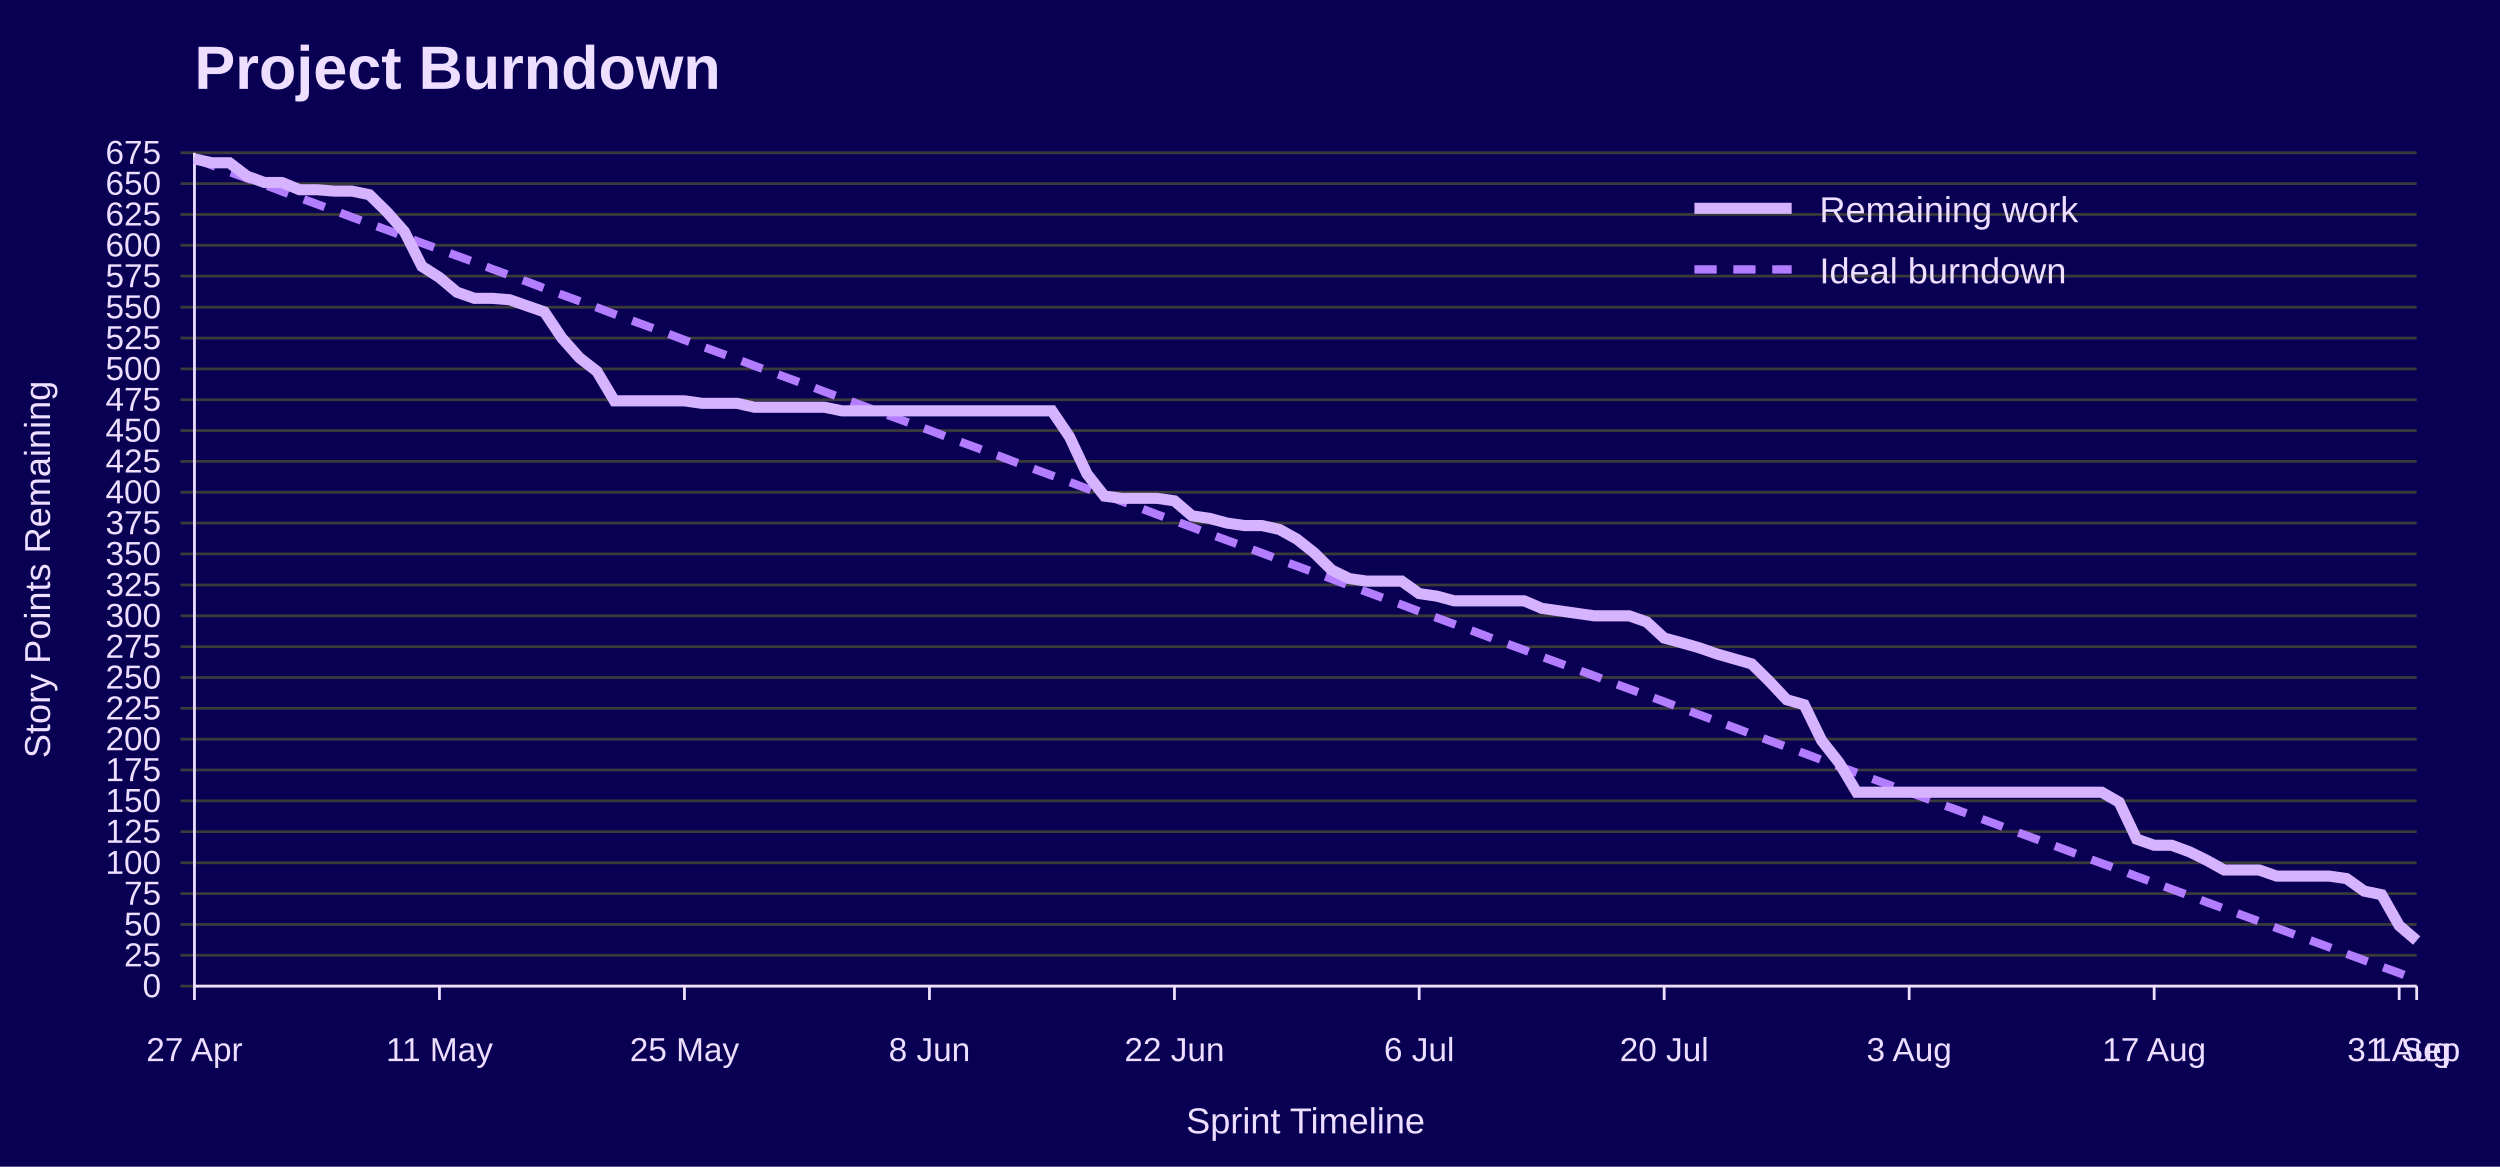
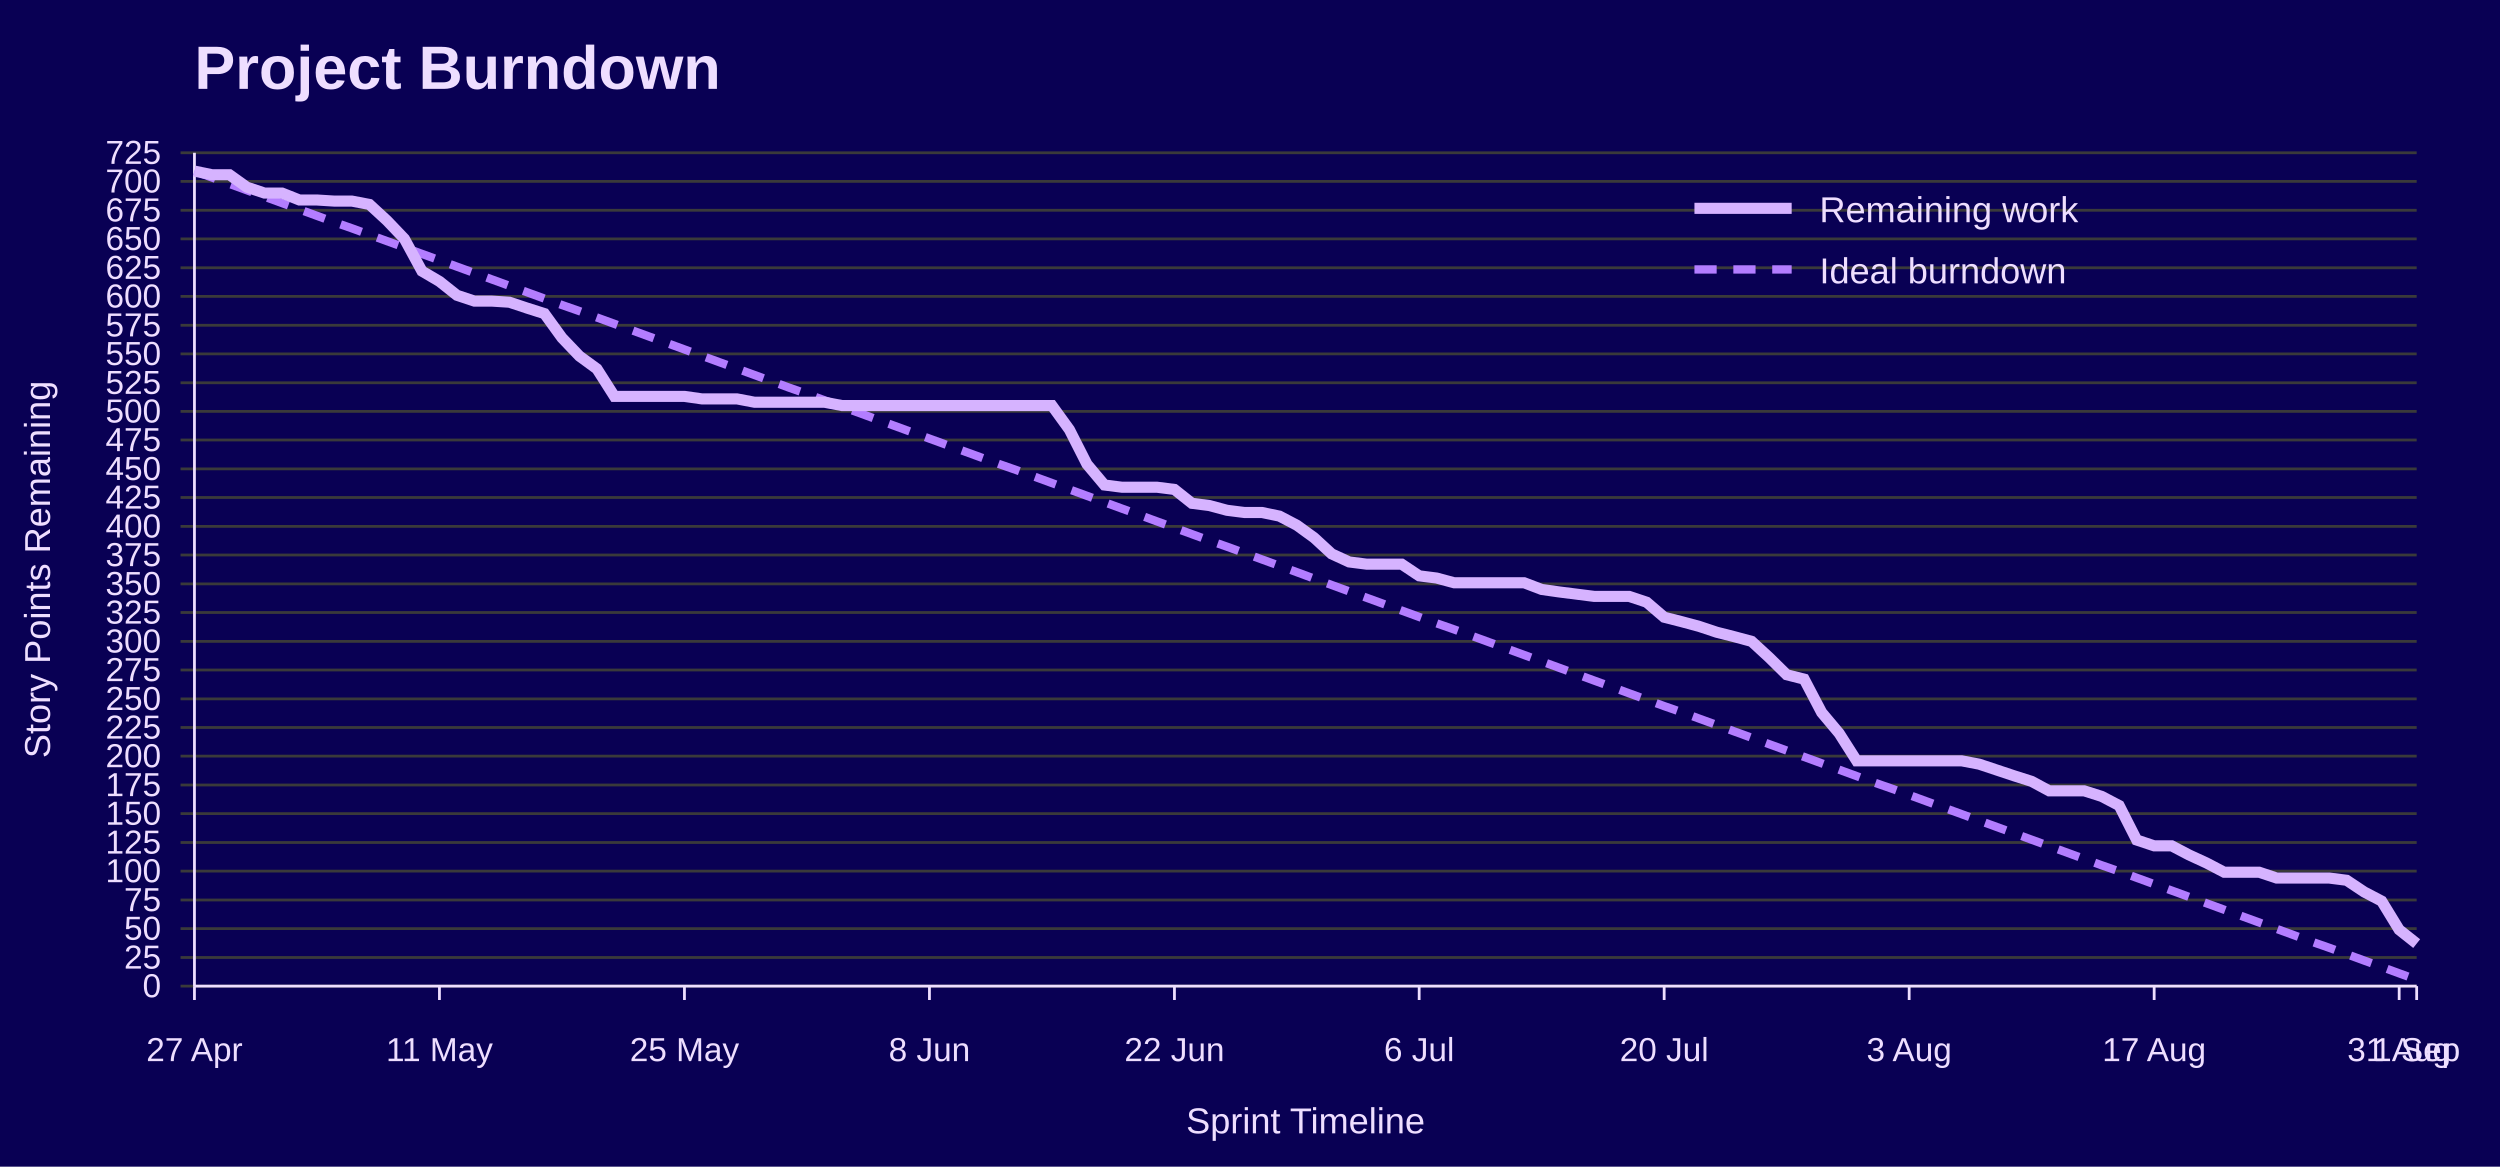
<svg xmlns="http://www.w3.org/2000/svg" width="900" height="420" viewBox="0 0 900 420" role="img" aria-labelledby="title desc">
  <rect width="100%" height="100%" fill="#090054" />
  <text x="70" y="32" font-family="Jost, Arial, Helvetica, sans-serif" font-size="22" font-weight="700" fill="#EEDEFF">Project Burndown</text>
  <line x1="65" y1="355.0" x2="870" y2="355.0" stroke="#3A3A3A" />
  <text x="58" y="359.0" font-family="Overpass, Arial, Helvetica, sans-serif" font-size="12" text-anchor="end" fill="#EEDEFF">0</text>
-   <line x1="65" y1="343.9" x2="870" y2="343.9" stroke="#3A3A3A" />
-   <text x="58" y="347.9" font-family="Overpass, Arial, Helvetica, sans-serif" font-size="12" text-anchor="end" fill="#EEDEFF">25</text>
-   <line x1="65" y1="332.8" x2="870" y2="332.8" stroke="#3A3A3A" />
-   <text x="58" y="336.8" font-family="Overpass, Arial, Helvetica, sans-serif" font-size="12" text-anchor="end" fill="#EEDEFF">50</text>
-   <line x1="65" y1="321.7" x2="870" y2="321.7" stroke="#3A3A3A" />
-   <text x="58" y="325.7" font-family="Overpass, Arial, Helvetica, sans-serif" font-size="12" text-anchor="end" fill="#EEDEFF">75</text>
-   <line x1="65" y1="310.6" x2="870" y2="310.6" stroke="#3A3A3A" />
-   <text x="58" y="314.6" font-family="Overpass, Arial, Helvetica, sans-serif" font-size="12" text-anchor="end" fill="#EEDEFF">100</text>
-   <line x1="65" y1="299.4" x2="870" y2="299.4" stroke="#3A3A3A" />
-   <text x="58" y="303.4" font-family="Overpass, Arial, Helvetica, sans-serif" font-size="12" text-anchor="end" fill="#EEDEFF">125</text>
-   <line x1="65" y1="288.3" x2="870" y2="288.3" stroke="#3A3A3A" />
-   <text x="58" y="292.3" font-family="Overpass, Arial, Helvetica, sans-serif" font-size="12" text-anchor="end" fill="#EEDEFF">150</text>
-   <line x1="65" y1="277.2" x2="870" y2="277.2" stroke="#3A3A3A" />
-   <text x="58" y="281.2" font-family="Overpass, Arial, Helvetica, sans-serif" font-size="12" text-anchor="end" fill="#EEDEFF">175</text>
-   <line x1="65" y1="266.1" x2="870" y2="266.1" stroke="#3A3A3A" />
-   <text x="58" y="270.1" font-family="Overpass, Arial, Helvetica, sans-serif" font-size="12" text-anchor="end" fill="#EEDEFF">200</text>
-   <line x1="65" y1="255.0" x2="870" y2="255.0" stroke="#3A3A3A" />
-   <text x="58" y="259.0" font-family="Overpass, Arial, Helvetica, sans-serif" font-size="12" text-anchor="end" fill="#EEDEFF">225</text>
-   <line x1="65" y1="243.9" x2="870" y2="243.9" stroke="#3A3A3A" />
-   <text x="58" y="247.9" font-family="Overpass, Arial, Helvetica, sans-serif" font-size="12" text-anchor="end" fill="#EEDEFF">250</text>
-   <line x1="65" y1="232.8" x2="870" y2="232.8" stroke="#3A3A3A" />
-   <text x="58" y="236.8" font-family="Overpass, Arial, Helvetica, sans-serif" font-size="12" text-anchor="end" fill="#EEDEFF">275</text>
-   <line x1="65" y1="221.7" x2="870" y2="221.7" stroke="#3A3A3A" />
-   <text x="58" y="225.7" font-family="Overpass, Arial, Helvetica, sans-serif" font-size="12" text-anchor="end" fill="#EEDEFF">300</text>
-   <line x1="65" y1="210.6" x2="870" y2="210.6" stroke="#3A3A3A" />
-   <text x="58" y="214.6" font-family="Overpass, Arial, Helvetica, sans-serif" font-size="12" text-anchor="end" fill="#EEDEFF">325</text>
-   <line x1="65" y1="199.4" x2="870" y2="199.4" stroke="#3A3A3A" />
-   <text x="58" y="203.4" font-family="Overpass, Arial, Helvetica, sans-serif" font-size="12" text-anchor="end" fill="#EEDEFF">350</text>
-   <line x1="65" y1="188.3" x2="870" y2="188.3" stroke="#3A3A3A" />
-   <text x="58" y="192.3" font-family="Overpass, Arial, Helvetica, sans-serif" font-size="12" text-anchor="end" fill="#EEDEFF">375</text>
-   <line x1="65" y1="177.2" x2="870" y2="177.2" stroke="#3A3A3A" />
-   <text x="58" y="181.2" font-family="Overpass, Arial, Helvetica, sans-serif" font-size="12" text-anchor="end" fill="#EEDEFF">400</text>
-   <line x1="65" y1="166.1" x2="870" y2="166.1" stroke="#3A3A3A" />
-   <text x="58" y="170.1" font-family="Overpass, Arial, Helvetica, sans-serif" font-size="12" text-anchor="end" fill="#EEDEFF">425</text>
-   <line x1="65" y1="155.0" x2="870" y2="155.0" stroke="#3A3A3A" />
-   <text x="58" y="159.0" font-family="Overpass, Arial, Helvetica, sans-serif" font-size="12" text-anchor="end" fill="#EEDEFF">450</text>
-   <line x1="65" y1="143.9" x2="870" y2="143.9" stroke="#3A3A3A" />
-   <text x="58" y="147.9" font-family="Overpass, Arial, Helvetica, sans-serif" font-size="12" text-anchor="end" fill="#EEDEFF">475</text>
-   <line x1="65" y1="132.8" x2="870" y2="132.8" stroke="#3A3A3A" />
-   <text x="58" y="136.8" font-family="Overpass, Arial, Helvetica, sans-serif" font-size="12" text-anchor="end" fill="#EEDEFF">500</text>
-   <line x1="65" y1="121.7" x2="870" y2="121.7" stroke="#3A3A3A" />
-   <text x="58" y="125.7" font-family="Overpass, Arial, Helvetica, sans-serif" font-size="12" text-anchor="end" fill="#EEDEFF">525</text>
-   <line x1="65" y1="110.6" x2="870" y2="110.6" stroke="#3A3A3A" />
-   <text x="58" y="114.6" font-family="Overpass, Arial, Helvetica, sans-serif" font-size="12" text-anchor="end" fill="#EEDEFF">550</text>
-   <line x1="65" y1="99.4" x2="870" y2="99.4" stroke="#3A3A3A" />
-   <text x="58" y="103.4" font-family="Overpass, Arial, Helvetica, sans-serif" font-size="12" text-anchor="end" fill="#EEDEFF">575</text>
-   <line x1="65" y1="88.3" x2="870" y2="88.3" stroke="#3A3A3A" />
-   <text x="58" y="92.3" font-family="Overpass, Arial, Helvetica, sans-serif" font-size="12" text-anchor="end" fill="#EEDEFF">600</text>
-   <line x1="65" y1="77.2" x2="870" y2="77.2" stroke="#3A3A3A" />
-   <text x="58" y="81.2" font-family="Overpass, Arial, Helvetica, sans-serif" font-size="12" text-anchor="end" fill="#EEDEFF">625</text>
-   <line x1="65" y1="66.1" x2="870" y2="66.1" stroke="#3A3A3A" />
-   <text x="58" y="70.1" font-family="Overpass, Arial, Helvetica, sans-serif" font-size="12" text-anchor="end" fill="#EEDEFF">650</text>
+   <line x1="65" y1="344.7" x2="870" y2="344.7" stroke="#3A3A3A" />
+   <text x="58" y="348.7" font-family="Overpass, Arial, Helvetica, sans-serif" font-size="12" text-anchor="end" fill="#EEDEFF">25</text>
+   <line x1="65" y1="334.3" x2="870" y2="334.3" stroke="#3A3A3A" />
+   <text x="58" y="338.3" font-family="Overpass, Arial, Helvetica, sans-serif" font-size="12" text-anchor="end" fill="#EEDEFF">50</text>
+   <line x1="65" y1="324.0" x2="870" y2="324.0" stroke="#3A3A3A" />
+   <text x="58" y="328.0" font-family="Overpass, Arial, Helvetica, sans-serif" font-size="12" text-anchor="end" fill="#EEDEFF">75</text>
+   <line x1="65" y1="313.6" x2="870" y2="313.6" stroke="#3A3A3A" />
+   <text x="58" y="317.6" font-family="Overpass, Arial, Helvetica, sans-serif" font-size="12" text-anchor="end" fill="#EEDEFF">100</text>
+   <line x1="65" y1="303.3" x2="870" y2="303.3" stroke="#3A3A3A" />
+   <text x="58" y="307.3" font-family="Overpass, Arial, Helvetica, sans-serif" font-size="12" text-anchor="end" fill="#EEDEFF">125</text>
+   <line x1="65" y1="292.9" x2="870" y2="292.9" stroke="#3A3A3A" />
+   <text x="58" y="296.9" font-family="Overpass, Arial, Helvetica, sans-serif" font-size="12" text-anchor="end" fill="#EEDEFF">150</text>
+   <line x1="65" y1="282.6" x2="870" y2="282.6" stroke="#3A3A3A" />
+   <text x="58" y="286.6" font-family="Overpass, Arial, Helvetica, sans-serif" font-size="12" text-anchor="end" fill="#EEDEFF">175</text>
+   <line x1="65" y1="272.2" x2="870" y2="272.2" stroke="#3A3A3A" />
+   <text x="58" y="276.2" font-family="Overpass, Arial, Helvetica, sans-serif" font-size="12" text-anchor="end" fill="#EEDEFF">200</text>
+   <line x1="65" y1="261.9" x2="870" y2="261.9" stroke="#3A3A3A" />
+   <text x="58" y="265.9" font-family="Overpass, Arial, Helvetica, sans-serif" font-size="12" text-anchor="end" fill="#EEDEFF">225</text>
+   <line x1="65" y1="251.6" x2="870" y2="251.6" stroke="#3A3A3A" />
+   <text x="58" y="255.6" font-family="Overpass, Arial, Helvetica, sans-serif" font-size="12" text-anchor="end" fill="#EEDEFF">250</text>
+   <line x1="65" y1="241.2" x2="870" y2="241.2" stroke="#3A3A3A" />
+   <text x="58" y="245.2" font-family="Overpass, Arial, Helvetica, sans-serif" font-size="12" text-anchor="end" fill="#EEDEFF">275</text>
+   <line x1="65" y1="230.9" x2="870" y2="230.9" stroke="#3A3A3A" />
+   <text x="58" y="234.9" font-family="Overpass, Arial, Helvetica, sans-serif" font-size="12" text-anchor="end" fill="#EEDEFF">300</text>
+   <line x1="65" y1="220.5" x2="870" y2="220.5" stroke="#3A3A3A" />
+   <text x="58" y="224.5" font-family="Overpass, Arial, Helvetica, sans-serif" font-size="12" text-anchor="end" fill="#EEDEFF">325</text>
+   <line x1="65" y1="210.2" x2="870" y2="210.2" stroke="#3A3A3A" />
+   <text x="58" y="214.2" font-family="Overpass, Arial, Helvetica, sans-serif" font-size="12" text-anchor="end" fill="#EEDEFF">350</text>
+   <line x1="65" y1="199.8" x2="870" y2="199.8" stroke="#3A3A3A" />
+   <text x="58" y="203.8" font-family="Overpass, Arial, Helvetica, sans-serif" font-size="12" text-anchor="end" fill="#EEDEFF">375</text>
+   <line x1="65" y1="189.5" x2="870" y2="189.5" stroke="#3A3A3A" />
+   <text x="58" y="193.5" font-family="Overpass, Arial, Helvetica, sans-serif" font-size="12" text-anchor="end" fill="#EEDEFF">400</text>
+   <line x1="65" y1="179.1" x2="870" y2="179.1" stroke="#3A3A3A" />
+   <text x="58" y="183.1" font-family="Overpass, Arial, Helvetica, sans-serif" font-size="12" text-anchor="end" fill="#EEDEFF">425</text>
+   <line x1="65" y1="168.8" x2="870" y2="168.8" stroke="#3A3A3A" />
+   <text x="58" y="172.8" font-family="Overpass, Arial, Helvetica, sans-serif" font-size="12" text-anchor="end" fill="#EEDEFF">450</text>
+   <line x1="65" y1="158.4" x2="870" y2="158.4" stroke="#3A3A3A" />
+   <text x="58" y="162.4" font-family="Overpass, Arial, Helvetica, sans-serif" font-size="12" text-anchor="end" fill="#EEDEFF">475</text>
+   <line x1="65" y1="148.1" x2="870" y2="148.1" stroke="#3A3A3A" />
+   <text x="58" y="152.1" font-family="Overpass, Arial, Helvetica, sans-serif" font-size="12" text-anchor="end" fill="#EEDEFF">500</text>
+   <line x1="65" y1="137.8" x2="870" y2="137.8" stroke="#3A3A3A" />
+   <text x="58" y="141.8" font-family="Overpass, Arial, Helvetica, sans-serif" font-size="12" text-anchor="end" fill="#EEDEFF">525</text>
+   <line x1="65" y1="127.4" x2="870" y2="127.4" stroke="#3A3A3A" />
+   <text x="58" y="131.4" font-family="Overpass, Arial, Helvetica, sans-serif" font-size="12" text-anchor="end" fill="#EEDEFF">550</text>
+   <line x1="65" y1="117.1" x2="870" y2="117.1" stroke="#3A3A3A" />
+   <text x="58" y="121.1" font-family="Overpass, Arial, Helvetica, sans-serif" font-size="12" text-anchor="end" fill="#EEDEFF">575</text>
+   <line x1="65" y1="106.7" x2="870" y2="106.7" stroke="#3A3A3A" />
+   <text x="58" y="110.7" font-family="Overpass, Arial, Helvetica, sans-serif" font-size="12" text-anchor="end" fill="#EEDEFF">600</text>
+   <line x1="65" y1="96.4" x2="870" y2="96.4" stroke="#3A3A3A" />
+   <text x="58" y="100.4" font-family="Overpass, Arial, Helvetica, sans-serif" font-size="12" text-anchor="end" fill="#EEDEFF">625</text>
+   <line x1="65" y1="86.0" x2="870" y2="86.0" stroke="#3A3A3A" />
+   <text x="58" y="90.0" font-family="Overpass, Arial, Helvetica, sans-serif" font-size="12" text-anchor="end" fill="#EEDEFF">650</text>
+   <line x1="65" y1="75.7" x2="870" y2="75.7" stroke="#3A3A3A" />
+   <text x="58" y="79.7" font-family="Overpass, Arial, Helvetica, sans-serif" font-size="12" text-anchor="end" fill="#EEDEFF">675</text>
+   <line x1="65" y1="65.3" x2="870" y2="65.3" stroke="#3A3A3A" />
+   <text x="58" y="69.3" font-family="Overpass, Arial, Helvetica, sans-serif" font-size="12" text-anchor="end" fill="#EEDEFF">700</text>
  <line x1="65" y1="55.0" x2="870" y2="55.0" stroke="#3A3A3A" />
-   <text x="58" y="59.0" font-family="Overpass, Arial, Helvetica, sans-serif" font-size="12" text-anchor="end" fill="#EEDEFF">675</text>
+   <text x="58" y="59.0" font-family="Overpass, Arial, Helvetica, sans-serif" font-size="12" text-anchor="end" fill="#EEDEFF">725</text>
  <line x1="70.0" y1="355" x2="70.0" y2="360" stroke="#EEDEFF" />
  <text x="70.0" y="382" font-family="Overpass, Arial, Helvetica, sans-serif" font-size="12" text-anchor="middle" fill="#EEDEFF">27 Apr</text>
  <line x1="158.2" y1="355" x2="158.2" y2="360" stroke="#EEDEFF" />
  <text x="158.2" y="382" font-family="Overpass, Arial, Helvetica, sans-serif" font-size="12" text-anchor="middle" fill="#EEDEFF">11 May</text>
  <line x1="246.4" y1="355" x2="246.4" y2="360" stroke="#EEDEFF" />
  <text x="246.4" y="382" font-family="Overpass, Arial, Helvetica, sans-serif" font-size="12" text-anchor="middle" fill="#EEDEFF">25 May</text>
  <line x1="334.6" y1="355" x2="334.6" y2="360" stroke="#EEDEFF" />
  <text x="334.6" y="382" font-family="Overpass, Arial, Helvetica, sans-serif" font-size="12" text-anchor="middle" fill="#EEDEFF">8 Jun</text>
  <line x1="422.8" y1="355" x2="422.8" y2="360" stroke="#EEDEFF" />
  <text x="422.8" y="382" font-family="Overpass, Arial, Helvetica, sans-serif" font-size="12" text-anchor="middle" fill="#EEDEFF">22 Jun</text>
  <line x1="510.9" y1="355" x2="510.9" y2="360" stroke="#EEDEFF" />
  <text x="510.9" y="382" font-family="Overpass, Arial, Helvetica, sans-serif" font-size="12" text-anchor="middle" fill="#EEDEFF">6 Jul</text>
  <line x1="599.1" y1="355" x2="599.1" y2="360" stroke="#EEDEFF" />
  <text x="599.1" y="382" font-family="Overpass, Arial, Helvetica, sans-serif" font-size="12" text-anchor="middle" fill="#EEDEFF">20 Jul</text>
  <line x1="687.3" y1="355" x2="687.3" y2="360" stroke="#EEDEFF" />
  <text x="687.3" y="382" font-family="Overpass, Arial, Helvetica, sans-serif" font-size="12" text-anchor="middle" fill="#EEDEFF">3 Aug</text>
  <line x1="775.5" y1="355" x2="775.5" y2="360" stroke="#EEDEFF" />
  <text x="775.5" y="382" font-family="Overpass, Arial, Helvetica, sans-serif" font-size="12" text-anchor="middle" fill="#EEDEFF">17 Aug</text>
  <line x1="863.7" y1="355" x2="863.7" y2="360" stroke="#EEDEFF" />
  <text x="863.7" y="382" font-family="Overpass, Arial, Helvetica, sans-serif" font-size="12" text-anchor="middle" fill="#EEDEFF">31 Aug</text>
  <line x1="870.0" y1="355" x2="870.0" y2="360" stroke="#EEDEFF" />
  <text x="870.0" y="382" font-family="Overpass, Arial, Helvetica, sans-serif" font-size="12" text-anchor="middle" fill="#EEDEFF">1 Sep</text>
  <line x1="70" y1="55" x2="70" y2="355" stroke="#EEDEFF" />
  <line x1="70" y1="355" x2="870" y2="355" stroke="#EEDEFF" />
  <text x="18" y="205.0" font-family="Overpass, Arial, Helvetica, sans-serif" font-size="13" text-anchor="middle" transform="rotate(-90 18 205.0)" fill="#EEDEFF">Story Points Remaining</text>
  <text x="470.0" y="408" font-family="Overpass, Arial, Helvetica, sans-serif" font-size="13" text-anchor="middle" fill="#EEDEFF">Sprint Timeline</text>
-   <polyline points="70.0,57.2 76.3,59.5 82.6,61.9 88.9,64.2 95.2,66.5 101.5,68.9 107.8,71.2 114.1,73.5 120.4,75.8 126.7,78.2 133.0,80.5 139.3,82.8 145.6,85.1 151.9,87.5 158.2,89.8 164.5,92.1 170.8,94.4 177.1,96.8 183.4,99.1 189.7,101.4 196.0,103.8 202.3,106.1 208.6,108.4 214.9,110.7 221.2,113.1 227.5,115.4 233.8,117.7 240.1,120.0 246.4,122.4 252.7,124.7 259.0,127.0 265.3,129.3 271.6,131.7 277.9,134.0 284.2,136.3 290.5,138.6 296.8,141.0 303.1,143.3 309.4,145.6 315.7,148.0 322.0,150.3 328.3,152.6 334.6,154.9 340.9,157.3 347.2,159.6 353.5,161.9 359.8,164.2 366.1,166.6 372.4,168.9 378.7,171.2 385.0,173.5 391.3,175.9 397.6,178.2 403.9,180.5 410.2,182.8 416.5,185.2 422.8,187.5 429.1,189.8 435.4,192.2 441.7,194.5 448.0,196.8 454.3,199.1 460.6,201.5 466.9,203.8 473.1,206.1 479.4,208.4 485.7,210.8 492.0,213.1 498.3,215.4 504.6,217.7 510.9,220.1 517.2,222.4 523.5,224.7 529.8,227.0 536.1,229.4 542.4,231.7 548.7,234.0 555.0,236.4 561.3,238.7 567.6,241.0 573.9,243.3 580.2,245.7 586.5,248.0 592.8,250.3 599.1,252.6 605.4,255.0 611.7,257.3 618.0,259.6 624.3,261.9 630.6,264.3 636.9,266.6 643.2,268.9 649.5,271.2 655.8,273.6 662.1,275.9 668.4,278.2 674.7,280.6 681.0,282.9 687.3,285.2 693.6,287.5 699.9,289.9 706.2,292.2 712.5,294.5 718.8,296.8 725.1,299.2 731.4,301.5 737.7,303.8 744.0,306.1 750.3,308.5 756.6,310.8 762.9,313.1 769.2,315.5 775.5,317.8 781.8,320.1 788.1,322.4 794.4,324.8 800.7,327.1 807.0,329.4 813.3,331.7 819.6,334.1 825.9,336.4 832.2,338.7 838.5,341.0 844.8,343.4 851.1,345.7 857.4,348.0 863.7,350.3 870.0,352.7" fill="none" stroke="#B37DFF" stroke-width="3" stroke-dasharray="8 6" />
-   <polyline points="70.0,57.2 76.3,58.6 82.6,58.6 88.9,63.4 95.2,65.7 101.5,65.7 107.8,68.3 114.1,68.3 120.4,68.8 126.7,68.8 133.0,70.1 139.3,76.3 145.6,83.4 151.9,95.9 158.2,99.9 164.5,105.2 170.8,107.4 177.1,107.4 183.4,107.9 189.7,110.1 196.0,112.3 202.3,121.7 208.6,128.8 214.9,133.7 221.2,144.3 227.5,144.3 233.8,144.3 240.1,144.3 246.4,144.3 252.7,145.2 259.0,145.2 265.3,145.2 271.6,146.6 277.9,146.6 284.2,146.6 290.5,146.6 296.8,146.6 303.1,147.9 309.4,147.9 315.7,147.9 322.0,147.9 328.3,147.9 334.6,147.9 340.9,147.9 347.2,147.9 353.5,147.9 359.8,147.9 366.1,147.9 372.4,147.9 378.7,147.9 385.0,157.2 391.3,170.6 397.6,178.6 403.9,179.4 410.2,179.4 416.5,179.4 422.8,180.3 429.1,185.7 435.4,186.6 441.7,188.3 448.0,189.2 454.3,189.2 460.6,190.6 466.9,194.1 473.1,199.0 479.4,205.2 485.7,208.3 492.0,209.2 498.3,209.2 504.6,209.2 510.9,213.7 517.2,214.6 523.5,216.3 529.8,216.3 536.1,216.3 542.4,216.3 548.7,216.3 555.0,219.0 561.3,219.9 567.6,220.8 573.9,221.7 580.2,221.7 586.5,221.7 592.8,223.9 599.1,229.7 605.4,231.4 611.7,233.2 618.0,235.4 624.3,237.2 630.6,239.0 636.9,245.2 643.2,251.9 649.5,253.7 655.8,266.6 662.1,274.6 668.4,285.2 674.7,285.2 681.0,285.2 687.3,285.2 693.6,285.2 699.9,285.2 706.2,285.2 712.5,285.2 718.8,285.2 725.1,285.2 731.4,285.2 737.7,285.2 744.0,285.2 750.3,285.2 756.6,285.2 762.9,288.8 769.2,302.1 775.5,304.3 781.8,304.3 788.1,306.6 794.4,309.7 800.7,313.2 807.0,313.2 813.3,313.2 819.6,315.4 825.9,315.4 832.2,315.4 838.5,315.4 844.8,316.3 851.1,320.8 857.4,322.1 863.7,333.2 870.0,338.6" fill="none" stroke="#D6B3FF" stroke-width="4" />
+   <polyline points="70.0,61.6 76.3,63.9 82.6,66.2 88.9,68.5 95.2,70.8 101.5,73.1 107.8,75.4 114.1,77.7 120.4,80.0 126.7,82.2 133.0,84.5 139.3,86.8 145.6,89.1 151.9,91.4 158.2,93.7 164.5,96.0 170.8,98.3 177.1,100.6 183.4,102.9 189.7,105.2 196.0,107.5 202.3,109.8 208.6,112.0 214.9,114.3 221.2,116.6 227.5,118.9 233.8,121.2 240.1,123.5 246.4,125.8 252.7,128.1 259.0,130.4 265.3,132.7 271.6,135.0 277.9,137.3 284.2,139.6 290.5,141.8 296.8,144.1 303.1,146.4 309.4,148.7 315.7,151.0 322.0,153.3 328.3,155.6 334.6,157.9 340.9,160.2 347.2,162.5 353.5,164.8 359.8,167.1 366.1,169.3 372.4,171.6 378.7,173.9 385.0,176.2 391.3,178.5 397.6,180.8 403.9,183.1 410.2,185.4 416.5,187.7 422.8,190.0 429.1,192.3 435.4,194.6 441.7,196.8 448.0,199.1 454.3,201.4 460.6,203.7 466.9,206.0 473.1,208.3 479.4,210.6 485.7,212.9 492.0,215.2 498.3,217.5 504.6,219.8 510.9,222.1 517.2,224.4 523.5,226.6 529.8,228.9 536.1,231.2 542.4,233.5 548.7,235.8 555.0,238.1 561.3,240.4 567.6,242.7 573.9,245.0 580.2,247.3 586.5,249.6 592.8,251.9 599.1,254.2 605.4,256.4 611.7,258.7 618.0,261.0 624.3,263.3 630.6,265.6 636.9,267.9 643.2,270.2 649.5,272.5 655.8,274.8 662.1,277.1 668.4,279.4 674.7,281.7 681.0,283.9 687.3,286.2 693.6,288.5 699.9,290.8 706.2,293.1 712.5,295.4 718.8,297.7 725.1,300.0 731.4,302.3 737.7,304.6 744.0,306.9 750.3,309.2 756.6,311.5 762.9,313.7 769.2,316.0 775.5,318.3 781.8,320.6 788.1,322.9 794.4,325.2 800.7,327.5 807.0,329.8 813.3,332.1 819.6,334.4 825.9,336.7 832.2,339.0 838.5,341.2 844.8,343.5 851.1,345.8 857.4,348.1 863.7,350.4 870.0,352.7" fill="none" stroke="#B37DFF" stroke-width="3" stroke-dasharray="8 6" />
+   <polyline points="70.0,61.6 76.3,62.9 82.6,62.9 88.9,67.4 95.2,69.5 101.5,69.5 107.8,72.0 114.1,72.0 120.4,72.4 126.7,72.4 133.0,73.6 139.3,79.4 145.6,86.0 151.9,97.6 158.2,101.3 164.5,106.3 170.8,108.4 177.1,108.4 183.4,108.8 189.7,110.9 196.0,112.9 202.3,121.6 208.6,128.2 214.9,132.8 221.2,142.7 227.5,142.7 233.8,142.7 240.1,142.7 246.4,142.7 252.7,143.6 259.0,143.6 265.3,143.6 271.6,144.8 277.9,144.8 284.2,144.8 290.5,144.8 296.8,144.8 303.1,146.0 309.4,146.0 315.7,146.0 322.0,146.0 328.3,146.0 334.6,146.0 340.9,146.0 347.2,146.0 353.5,146.0 359.8,146.0 366.1,146.0 372.4,146.0 378.7,146.0 385.0,154.7 391.3,167.1 397.6,174.6 403.9,175.4 410.2,175.4 416.5,175.4 422.8,176.2 429.1,181.2 435.4,182.0 441.7,183.7 448.0,184.5 454.3,184.5 460.6,185.8 466.9,189.1 473.1,193.6 479.4,199.4 485.7,202.3 492.0,203.1 498.3,203.1 504.6,203.1 510.9,207.3 517.2,208.1 523.5,209.8 529.8,209.8 536.1,209.8 542.4,209.8 548.7,209.8 555.0,212.2 561.3,213.1 567.6,213.9 573.9,214.7 580.2,214.7 586.5,214.7 592.8,216.8 599.1,222.2 605.4,223.8 611.7,225.5 618.0,227.6 624.3,229.2 630.6,230.9 636.9,236.7 643.2,242.9 649.5,244.5 655.8,256.5 662.1,264.0 668.4,273.9 674.7,273.9 681.0,273.9 687.3,273.9 693.6,273.9 699.9,273.9 706.2,273.9 712.5,275.1 718.8,277.2 725.1,279.3 731.4,281.3 737.7,284.7 744.0,284.7 750.3,284.7 756.6,286.7 762.9,290.0 769.2,302.4 775.5,304.5 781.8,304.5 788.1,307.8 794.4,310.7 800.7,314.0 807.0,314.0 813.3,314.0 819.6,316.1 825.9,316.1 832.2,316.1 838.5,316.1 844.8,316.9 851.1,321.1 857.4,324.4 863.7,334.7 870.0,339.7" fill="none" stroke="#D6B3FF" stroke-width="4" />
  <line x1="610" y1="75" x2="645" y2="75" stroke="#D6B3FF" stroke-width="4" />
  <text x="655" y="80" font-family="Overpass, Arial, Helvetica, sans-serif" font-size="13" fill="#EEDEFF">Remaining work</text>
  <line x1="610" y1="97" x2="645" y2="97" stroke="#B37DFF" stroke-width="3" stroke-dasharray="8 6" />
  <text x="655" y="102" font-family="Overpass, Arial, Helvetica, sans-serif" font-size="13" fill="#EEDEFF">Ideal burndown</text>
</svg>
